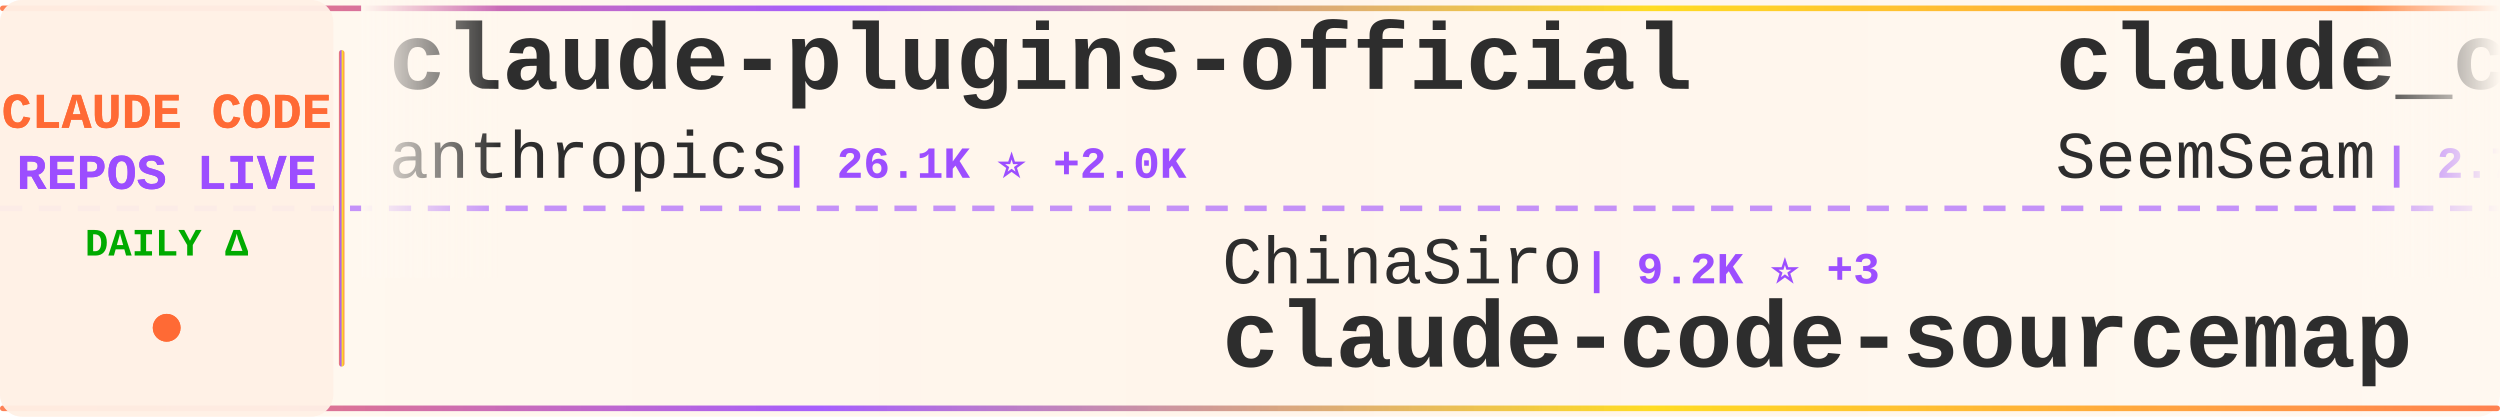
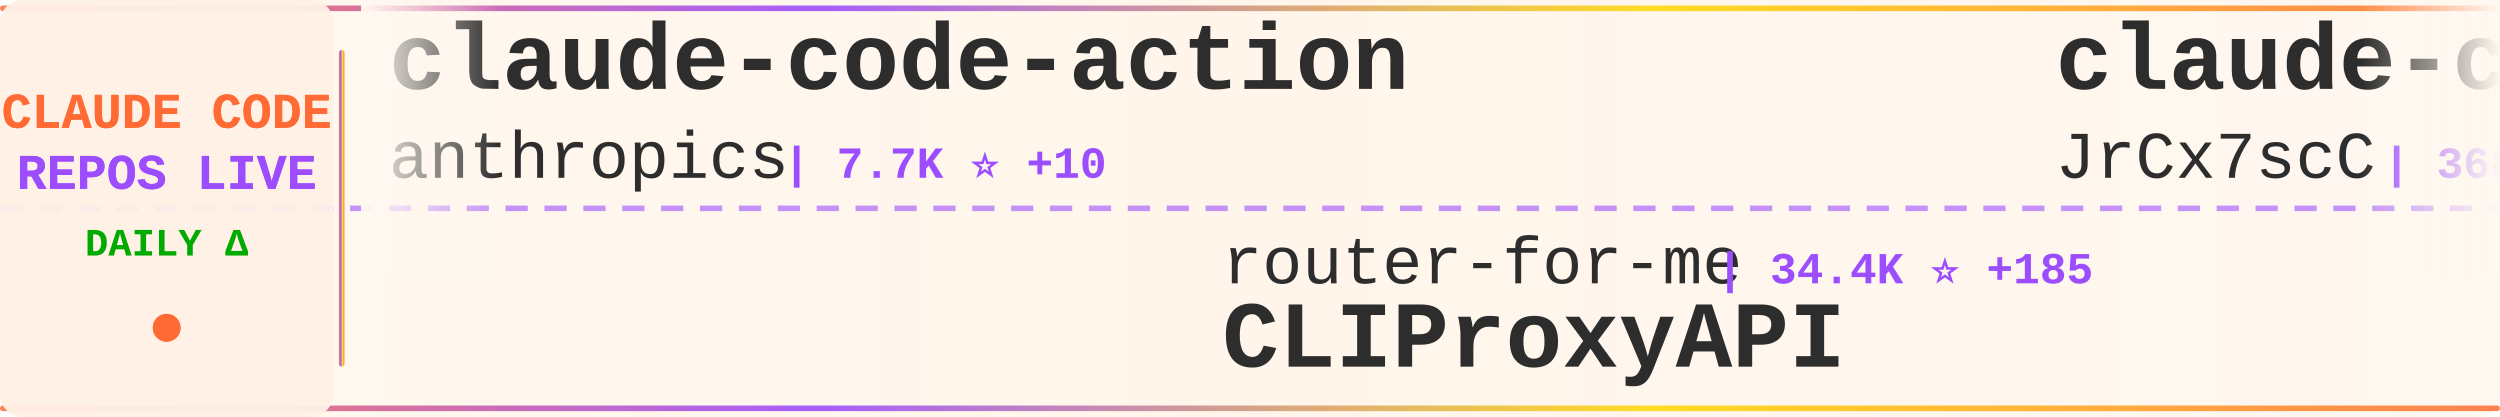
<svg xmlns="http://www.w3.org/2000/svg" width="900" height="150">
  <defs>
    <linearGradient id="tickerBg" x1="0%" y1="0%" x2="100%" y2="0%">
      <stop offset="0%" style="stop-color:#fff8f0;stop-opacity:0.98" />
      <stop offset="50%" style="stop-color:#fff5eb;stop-opacity:1" />
      <stop offset="100%" style="stop-color:#fff8f0;stop-opacity:0.98" />
    </linearGradient>
    <linearGradient id="borderGrad" x1="0%" y1="0%" x2="100%" y2="0%">
      <stop offset="0%" style="stop-color:#FF6B35;stop-opacity:0.85">
        <animate attributeName="stop-opacity" values="0.85;1;0.85" dur="2s" repeatCount="indefinite" />
      </stop>
      <stop offset="33%" style="stop-color:#9C4EFF;stop-opacity:0.9">
        <animate attributeName="stop-opacity" values="0.9;1;0.9" dur="2.2s" repeatCount="indefinite" />
      </stop>
      <stop offset="66%" style="stop-color:#FFD700;stop-opacity:0.85">
        <animate attributeName="stop-opacity" values="0.85;1;0.85" dur="1.8s" repeatCount="indefinite" />
      </stop>
      <stop offset="100%" style="stop-color:#FF6B35;stop-opacity:0.85">
        <animate attributeName="stop-opacity" values="0.85;1;0.85" dur="2s" repeatCount="indefinite" />
      </stop>
    </linearGradient>
    <filter id="textGlow">
      <feGaussianBlur stdDeviation="0.15" result="coloredBlur" />
      <feMerge>
        <feMergeNode in="coloredBlur" />
        <feMergeNode in="SourceGraphic" />
      </feMerge>
    </filter>
    <filter id="metricGlow">
      <feGaussianBlur stdDeviation="0.2" result="coloredBlur" />
      <feMerge>
        <feMergeNode in="coloredBlur" />
        <feMergeNode in="SourceGraphic" />
      </feMerge>
    </filter>
    <linearGradient id="leftFade" x1="0%" y1="0%" x2="100%" y2="0%">
      <stop offset="0%" style="stop-color:#fff8f0;stop-opacity:1" />
      <stop offset="100%" style="stop-color:#fff8f0;stop-opacity:0" />
    </linearGradient>
    <linearGradient id="rightFade" x1="0%" y1="0%" x2="100%" y2="0%">
      <stop offset="0%" style="stop-color:#fff8f0;stop-opacity:0" />
      <stop offset="100%" style="stop-color:#fff8f0;stop-opacity:1" />
    </linearGradient>
  </defs>
  <rect width="900" height="150" fill="url(#tickerBg)" rx="8" />
  <rect x="0" y="2" width="900" height="2" fill="url(#borderGrad)" rx="1" />
  <rect x="0" y="146" width="900" height="2" fill="url(#borderGrad)" rx="1" />
  <line x1="0" y1="75" x2="900" y2="75" stroke="#9C4EFF" stroke-width="2" stroke-dasharray="8 6" opacity="0.6" />
  <rect x="0" y="0" width="120" height="150" fill="#fff0e6" opacity="0.95" rx="8" />
  <text x="60" y="46" font-family="'Courier New', monospace" font-size="18" font-weight="bold" fill="#FF6B35" text-anchor="middle" filter="url(#textGlow)">
    CLAUDE CODE
  </text>
  <text x="60" y="68" font-family="'Courier New', monospace" font-size="18" font-weight="bold" fill="#9C4EFF" text-anchor="middle" filter="url(#textGlow)">
    REPOS LIVE
  </text>
  <text x="60" y="92" font-family="'Courier New', monospace" font-size="14" font-weight="bold" fill="#00aa00" text-anchor="middle">
    DAILY Δ
  </text>
  <circle cx="60" cy="118" r="5" fill="#FF6B35" filter="url(#metricGlow)">
    <animate attributeName="r" values="4;6;4" dur="1.5s" repeatCount="indefinite" />
    <animate attributeName="opacity" values="0.6;1;0.6" dur="1.5s" repeatCount="indefinite" />
  </circle>
  <rect x="122" y="18" width="2" height="114" fill="url(#borderGrad)" rx="1" />
  <clipPath id="tickerClip">
    <rect x="130" y="0" width="770" height="150" />
  </clipPath>
  <g clip-path="url(#tickerClip)">
    <g id="tickerItems">
      <animateTransform attributeName="transform" attributeType="XML" type="translate" from="0 0" to="-3000 0" dur="54s" repeatCount="indefinite" />
      <g transform="translate(0, 0)">
-         <text x="140" y="32" font-family="'Courier New', monospace" font-size="34" font-weight="bold" fill="#2d2d2d">claude-plugins-official</text>
+         <text x="140" y="32" font-family="'Courier New', monospace" font-size="34" font-weight="bold" fill="#2d2d2d">claude-code-action</text>
        <text x="140" y="64" font-family="'Courier New', monospace" font-size="24" font-weight="normal" fill="#2d2d2d" opacity="1.0">anthropics</text>
-         <text x="282" y="64" font-family="'Courier New', monospace" font-size="16" font-weight="bold" fill="#9C4EFF"> | 26.1K ⭐ +2.0K</text>
+         <text x="282" y="64" font-family="'Courier New', monospace" font-size="16" font-weight="bold" fill="#9C4EFF"> | 7.7K ⭐ +10</text>
      </g>
      <g transform="translate(300, 0)">
-         <text x="140" y="102" font-family="'Courier New', monospace" font-size="24" font-weight="normal" fill="#2d2d2d" opacity="1.0">ChinaSiro</text>
-         <text x="270" y="102" font-family="'Courier New', monospace" font-size="16" font-weight="bold" fill="#9C4EFF"> | 9.2K ⭐ +3</text>
-         <text x="140" y="132" font-family="'Courier New', monospace" font-size="34" font-weight="bold" fill="#2d2d2d">claude-code-sourcemap</text>
+         <text x="140" y="102" font-family="'Courier New', monospace" font-size="24" font-weight="normal" fill="#2d2d2d" opacity="1.0">router-for-me</text>
+         <text x="318" y="102" font-family="'Courier New', monospace" font-size="16" font-weight="bold" fill="#9C4EFF"> | 34.4K ⭐ +185</text>
+         <text x="140" y="132" font-family="'Courier New', monospace" font-size="34" font-weight="bold" fill="#2d2d2d">CLIProxyAPI</text>
      </g>
      <g transform="translate(600, 0)">
-         <text x="140" y="32" font-family="'Courier New', monospace" font-size="34" font-weight="bold" fill="#2d2d2d">claude_codex_bridge</text>
-         <text x="140" y="64" font-family="'Courier New', monospace" font-size="24" font-weight="normal" fill="#2d2d2d" opacity="1.0">SeemSeam</text>
-         <text x="258" y="64" font-family="'Courier New', monospace" font-size="16" font-weight="bold" fill="#9C4EFF"> | 2.7K ⭐ +7</text>
+         <text x="140" y="32" font-family="'Courier New', monospace" font-size="34" font-weight="bold" fill="#2d2d2d">claude-code-source</text>
+         <text x="140" y="64" font-family="'Courier New', monospace" font-size="24" font-weight="normal" fill="#2d2d2d" opacity="1.0">JrCx7scC</text>
+         <text x="258" y="64" font-family="'Courier New', monospace" font-size="16" font-weight="bold" fill="#9C4EFF"> | 368 ⭐</text>
      </g>
      <g transform="translate(900, 0)">
-         <text x="140" y="102" font-family="'Courier New', monospace" font-size="24" font-weight="normal" fill="#2d2d2d" opacity="1.0">VoltAgent</text>
-         <text x="270" y="102" font-family="'Courier New', monospace" font-size="16" font-weight="bold" fill="#9C4EFF"> | 20.4K ⭐ +52</text>
-         <text x="140" y="132" font-family="'Courier New', monospace" font-size="34" font-weight="bold" fill="#2d2d2d">awesome-claude-code-suba...</text>
+         <text x="140" y="102" font-family="'Courier New', monospace" font-size="24" font-weight="normal" fill="#2d2d2d" opacity="1.0">fuergaosi233</text>
+         <text x="306" y="102" font-family="'Courier New', monospace" font-size="16" font-weight="bold" fill="#9C4EFF"> | 2.6K ⭐ +1</text>
+         <text x="140" y="132" font-family="'Courier New', monospace" font-size="34" font-weight="bold" fill="#2d2d2d">claude-code-proxy</text>
      </g>
      <g transform="translate(1200, 0)">
-         <text x="140" y="32" font-family="'Courier New', monospace" font-size="34" font-weight="bold" fill="#2d2d2d">claude-code-source-code-...</text>
-         <text x="140" y="64" font-family="'Courier New', monospace" font-size="24" font-weight="normal" fill="#2d2d2d" opacity="1.0">ghuntley</text>
-         <text x="258" y="64" font-family="'Courier New', monospace" font-size="16" font-weight="bold" fill="#9C4EFF"> | 978 ⭐</text>
+         <text x="140" y="32" font-family="'Courier New', monospace" font-size="34" font-weight="bold" fill="#2d2d2d">claude-code-router</text>
+         <text x="140" y="64" font-family="'Courier New', monospace" font-size="24" font-weight="normal" fill="#2d2d2d" opacity="1.0">musistudio</text>
+         <text x="282" y="64" font-family="'Courier New', monospace" font-size="16" font-weight="bold" fill="#9C4EFF"> | 34.3K ⭐ +23</text>
      </g>
      <g transform="translate(1500, 0)">
+         <text x="140" y="102" font-family="'Courier New', monospace" font-size="24" font-weight="normal" fill="#2d2d2d" opacity="1.0">anthropics</text>
+         <text x="282" y="102" font-family="'Courier New', monospace" font-size="16" font-weight="bold" fill="#9C4EFF"> | 26.2K ⭐ +1.8K</text>
+         <text x="140" y="132" font-family="'Courier New', monospace" font-size="34" font-weight="bold" fill="#2d2d2d">claude-plugins-official</text>
+       </g>
+       <g transform="translate(1800, 0)">
+         <text x="140" y="32" font-family="'Courier New', monospace" font-size="34" font-weight="bold" fill="#2d2d2d">claude-code-ultimate-gui...</text>
+         <text x="140" y="64" font-family="'Courier New', monospace" font-size="24" font-weight="normal" fill="#2d2d2d" opacity="1.0">FlorianBruniaux</text>
+         <text x="342" y="64" font-family="'Courier New', monospace" font-size="16" font-weight="bold" fill="#9C4EFF"> | 4.5K ⭐ +8</text>
+       </g>
+       <g transform="translate(2100, 0)">
+         <text x="140" y="102" font-family="'Courier New', monospace" font-size="24" font-weight="normal" fill="#2d2d2d" opacity="1.0">RichardAtCT</text>
+         <text x="294" y="102" font-family="'Courier New', monospace" font-size="16" font-weight="bold" fill="#9C4EFF"> | 2.6K ⭐ +4</text>
+         <text x="140" y="132" font-family="'Courier New', monospace" font-size="34" font-weight="bold" fill="#2d2d2d">claude-code-telegram</text>
+       </g>
+       <g transform="translate(2400, 0)">
+         <text x="140" y="32" font-family="'Courier New', monospace" font-size="34" font-weight="bold" fill="#2d2d2d">claude_code_src</text>
+         <text x="140" y="64" font-family="'Courier New', monospace" font-size="24" font-weight="normal" fill="#2d2d2d" opacity="1.0">ponponon</text>
+         <text x="258" y="64" font-family="'Courier New', monospace" font-size="16" font-weight="bold" fill="#9C4EFF"> | 2.2K ⭐ +2</text>
+       </g>
+       <g transform="translate(2700, 0)">
        <text x="140" y="102" font-family="'Courier New', monospace" font-size="24" font-weight="normal" fill="#2d2d2d" opacity="1.0">nanocoai</text>
-         <text x="258" y="102" font-family="'Courier New', monospace" font-size="16" font-weight="bold" fill="#9C4EFF"> | 29.3K ⭐ +49</text>
+         <text x="258" y="102" font-family="'Courier New', monospace" font-size="16" font-weight="bold" fill="#9C4EFF"> | 29.3K ⭐ +43</text>
        <text x="140" y="132" font-family="'Courier New', monospace" font-size="34" font-weight="bold" fill="#2d2d2d">nanoclaw</text>
      </g>
-       <g transform="translate(1800, 0)">
-         <text x="140" y="32" font-family="'Courier New', monospace" font-size="34" font-weight="bold" fill="#2d2d2d">claude-code-telegram</text>
-         <text x="140" y="64" font-family="'Courier New', monospace" font-size="24" font-weight="normal" fill="#2d2d2d" opacity="1.0">RichardAtCT</text>
-         <text x="294" y="64" font-family="'Courier New', monospace" font-size="16" font-weight="bold" fill="#9C4EFF"> | 2.6K ⭐ +4</text>
-       </g>
-       <g transform="translate(2100, 0)">
-         <text x="140" y="102" font-family="'Courier New', monospace" font-size="24" font-weight="normal" fill="#2d2d2d" opacity="1.0">sickn33</text>
-         <text x="246" y="102" font-family="'Courier New', monospace" font-size="16" font-weight="bold" fill="#9C4EFF"> | 38.5K ⭐ +106</text>
-         <text x="140" y="132" font-family="'Courier New', monospace" font-size="34" font-weight="bold" fill="#2d2d2d">antigravity-awesome-skil...</text>
-       </g>
-       <g transform="translate(2400, 0)">
-         <text x="140" y="32" font-family="'Courier New', monospace" font-size="34" font-weight="bold" fill="#2d2d2d">pi-vs-claude-code</text>
-         <text x="140" y="64" font-family="'Courier New', monospace" font-size="24" font-weight="normal" fill="#2d2d2d" opacity="1.0">disler</text>
-         <text x="234" y="64" font-family="'Courier New', monospace" font-size="16" font-weight="bold" fill="#9C4EFF"> | 1.2K ⭐ +13</text>
-       </g>
-       <g transform="translate(2700, 0)">
-         <text x="140" y="102" font-family="'Courier New', monospace" font-size="24" font-weight="normal" fill="#2d2d2d" opacity="1.0">davila7</text>
-         <text x="246" y="102" font-family="'Courier New', monospace" font-size="16" font-weight="bold" fill="#9C4EFF"> | 27.5K ⭐ +20</text>
-         <text x="140" y="132" font-family="'Courier New', monospace" font-size="34" font-weight="bold" fill="#2d2d2d">claude-code-templates</text>
-       </g>
      <g transform="translate(3000, 0)">
-         <text x="140" y="32" font-family="'Courier New', monospace" font-size="34" font-weight="bold" fill="#2d2d2d">claude-plugins-official</text>
+         <text x="140" y="32" font-family="'Courier New', monospace" font-size="34" font-weight="bold" fill="#2d2d2d">claude-code-action</text>
        <text x="140" y="64" font-family="'Courier New', monospace" font-size="24" font-weight="normal" fill="#2d2d2d" opacity="1.0">anthropics</text>
-         <text x="282" y="64" font-family="'Courier New', monospace" font-size="16" font-weight="bold" fill="#9C4EFF"> | 26.1K ⭐ +2.0K</text>
+         <text x="282" y="64" font-family="'Courier New', monospace" font-size="16" font-weight="bold" fill="#9C4EFF"> | 7.7K ⭐ +10</text>
      </g>
      <g transform="translate(3300, 0)">
-         <text x="140" y="102" font-family="'Courier New', monospace" font-size="24" font-weight="normal" fill="#2d2d2d" opacity="1.0">ChinaSiro</text>
-         <text x="270" y="102" font-family="'Courier New', monospace" font-size="16" font-weight="bold" fill="#9C4EFF"> | 9.2K ⭐ +3</text>
-         <text x="140" y="132" font-family="'Courier New', monospace" font-size="34" font-weight="bold" fill="#2d2d2d">claude-code-sourcemap</text>
+         <text x="140" y="102" font-family="'Courier New', monospace" font-size="24" font-weight="normal" fill="#2d2d2d" opacity="1.0">router-for-me</text>
+         <text x="318" y="102" font-family="'Courier New', monospace" font-size="16" font-weight="bold" fill="#9C4EFF"> | 34.4K ⭐ +185</text>
+         <text x="140" y="132" font-family="'Courier New', monospace" font-size="34" font-weight="bold" fill="#2d2d2d">CLIProxyAPI</text>
      </g>
      <g transform="translate(3600, 0)">
-         <text x="140" y="32" font-family="'Courier New', monospace" font-size="34" font-weight="bold" fill="#2d2d2d">claude_codex_bridge</text>
-         <text x="140" y="64" font-family="'Courier New', monospace" font-size="24" font-weight="normal" fill="#2d2d2d" opacity="1.0">SeemSeam</text>
-         <text x="258" y="64" font-family="'Courier New', monospace" font-size="16" font-weight="bold" fill="#9C4EFF"> | 2.7K ⭐ +7</text>
+         <text x="140" y="32" font-family="'Courier New', monospace" font-size="34" font-weight="bold" fill="#2d2d2d">claude-code-source</text>
+         <text x="140" y="64" font-family="'Courier New', monospace" font-size="24" font-weight="normal" fill="#2d2d2d" opacity="1.0">JrCx7scC</text>
+         <text x="258" y="64" font-family="'Courier New', monospace" font-size="16" font-weight="bold" fill="#9C4EFF"> | 368 ⭐</text>
      </g>
      <g transform="translate(3900, 0)">
-         <text x="140" y="102" font-family="'Courier New', monospace" font-size="24" font-weight="normal" fill="#2d2d2d" opacity="1.0">VoltAgent</text>
-         <text x="270" y="102" font-family="'Courier New', monospace" font-size="16" font-weight="bold" fill="#9C4EFF"> | 20.4K ⭐ +52</text>
-         <text x="140" y="132" font-family="'Courier New', monospace" font-size="34" font-weight="bold" fill="#2d2d2d">awesome-claude-code-suba...</text>
+         <text x="140" y="102" font-family="'Courier New', monospace" font-size="24" font-weight="normal" fill="#2d2d2d" opacity="1.0">fuergaosi233</text>
+         <text x="306" y="102" font-family="'Courier New', monospace" font-size="16" font-weight="bold" fill="#9C4EFF"> | 2.6K ⭐ +1</text>
+         <text x="140" y="132" font-family="'Courier New', monospace" font-size="34" font-weight="bold" fill="#2d2d2d">claude-code-proxy</text>
      </g>
    </g>
  </g>
  <rect x="130" y="0" width="50" height="100" fill="url(#leftFade)" />
  <rect x="850" y="0" width="50" height="100" fill="url(#rightFade)" />
</svg>
